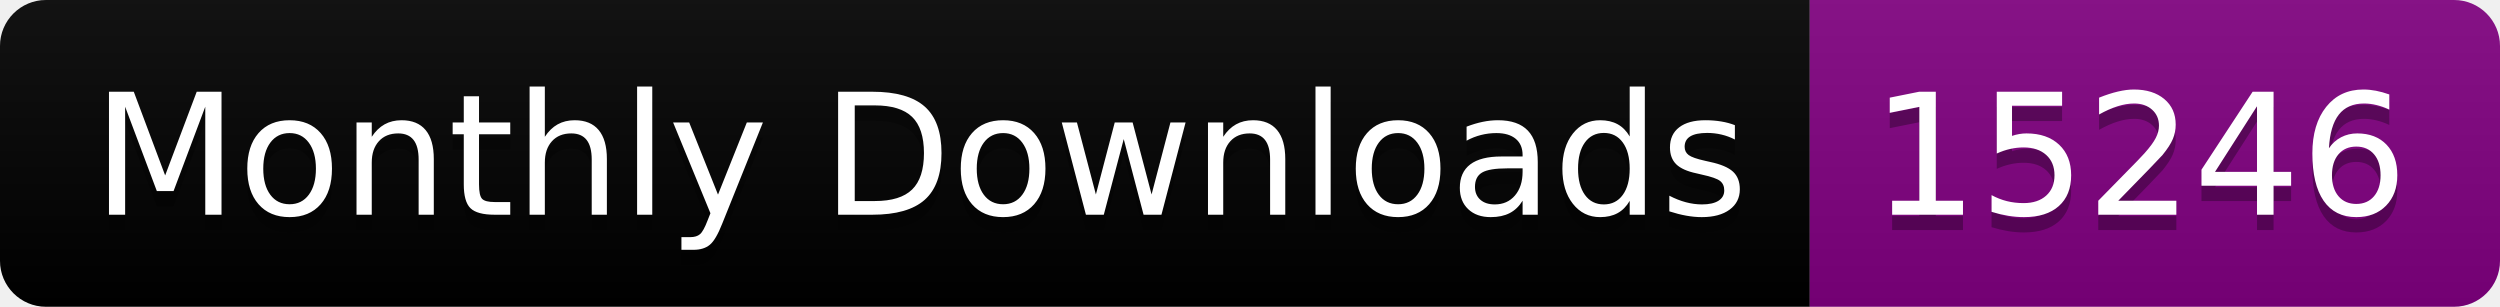
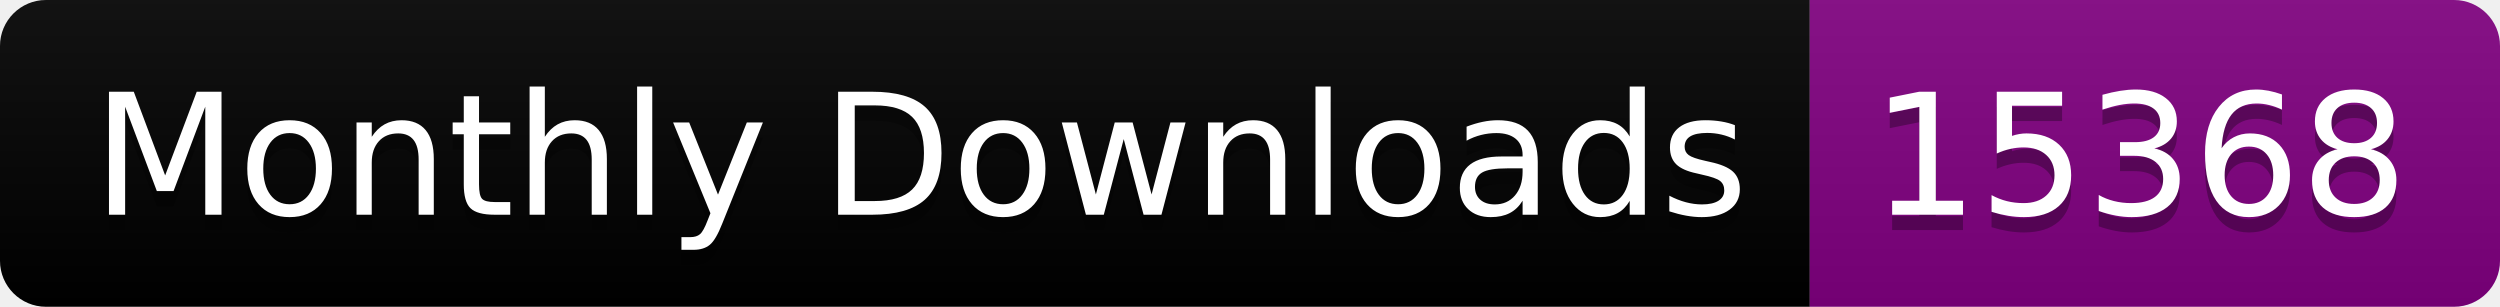
<svg xmlns="http://www.w3.org/2000/svg" width="163.0" height="20">
  <linearGradient id="smooth" x2="0" y2="100%">
    <stop offset="0" stop-color="#bbb" stop-opacity=".1" />
    <stop offset="1" stop-opacity=".1" />
  </linearGradient>
  <clipPath id="round">
    <rect width="163.0" height="20" rx="3" fill="#fff" />
  </clipPath>
  <g clip-path="url(#round)">
    <rect width="118.0" height="20" fill="black" />
    <rect x="118.0" width="45.0" height="20" fill="purple" />
    <rect width="163.0" height="20" fill="url(#smooth)" />
  </g>
  <g fill="#fff" text-anchor="middle" font-family="DejaVu Sans,Verdana,Geneva,sans-serif" font-size="110">
    <text x="600.0" y="150" fill="#010101" fill-opacity=".3" transform="scale(0.1)" textLength="1080.0" lengthAdjust="spacing">Monthly Downloads</text>
    <text x="600.0" y="140" transform="scale(0.1)" textLength="1080.0" lengthAdjust="spacing">Monthly Downloads</text>
-     <text x="1395.0" y="150" fill="#010101" fill-opacity=".3" transform="scale(0.1)" textLength="350.0" lengthAdjust="spacing">15246</text>
-     <text x="1395.0" y="140" transform="scale(0.1)" textLength="350.0" lengthAdjust="spacing">15246</text>
+     <text x="1395.0" y="150" fill="#010101" fill-opacity=".3" transform="scale(0.1)" textLength="350.0" lengthAdjust="spacing">15368</text>
+     <text x="1395.0" y="140" transform="scale(0.1)" textLength="350.0" lengthAdjust="spacing">15368</text>
  </g>
</svg>
